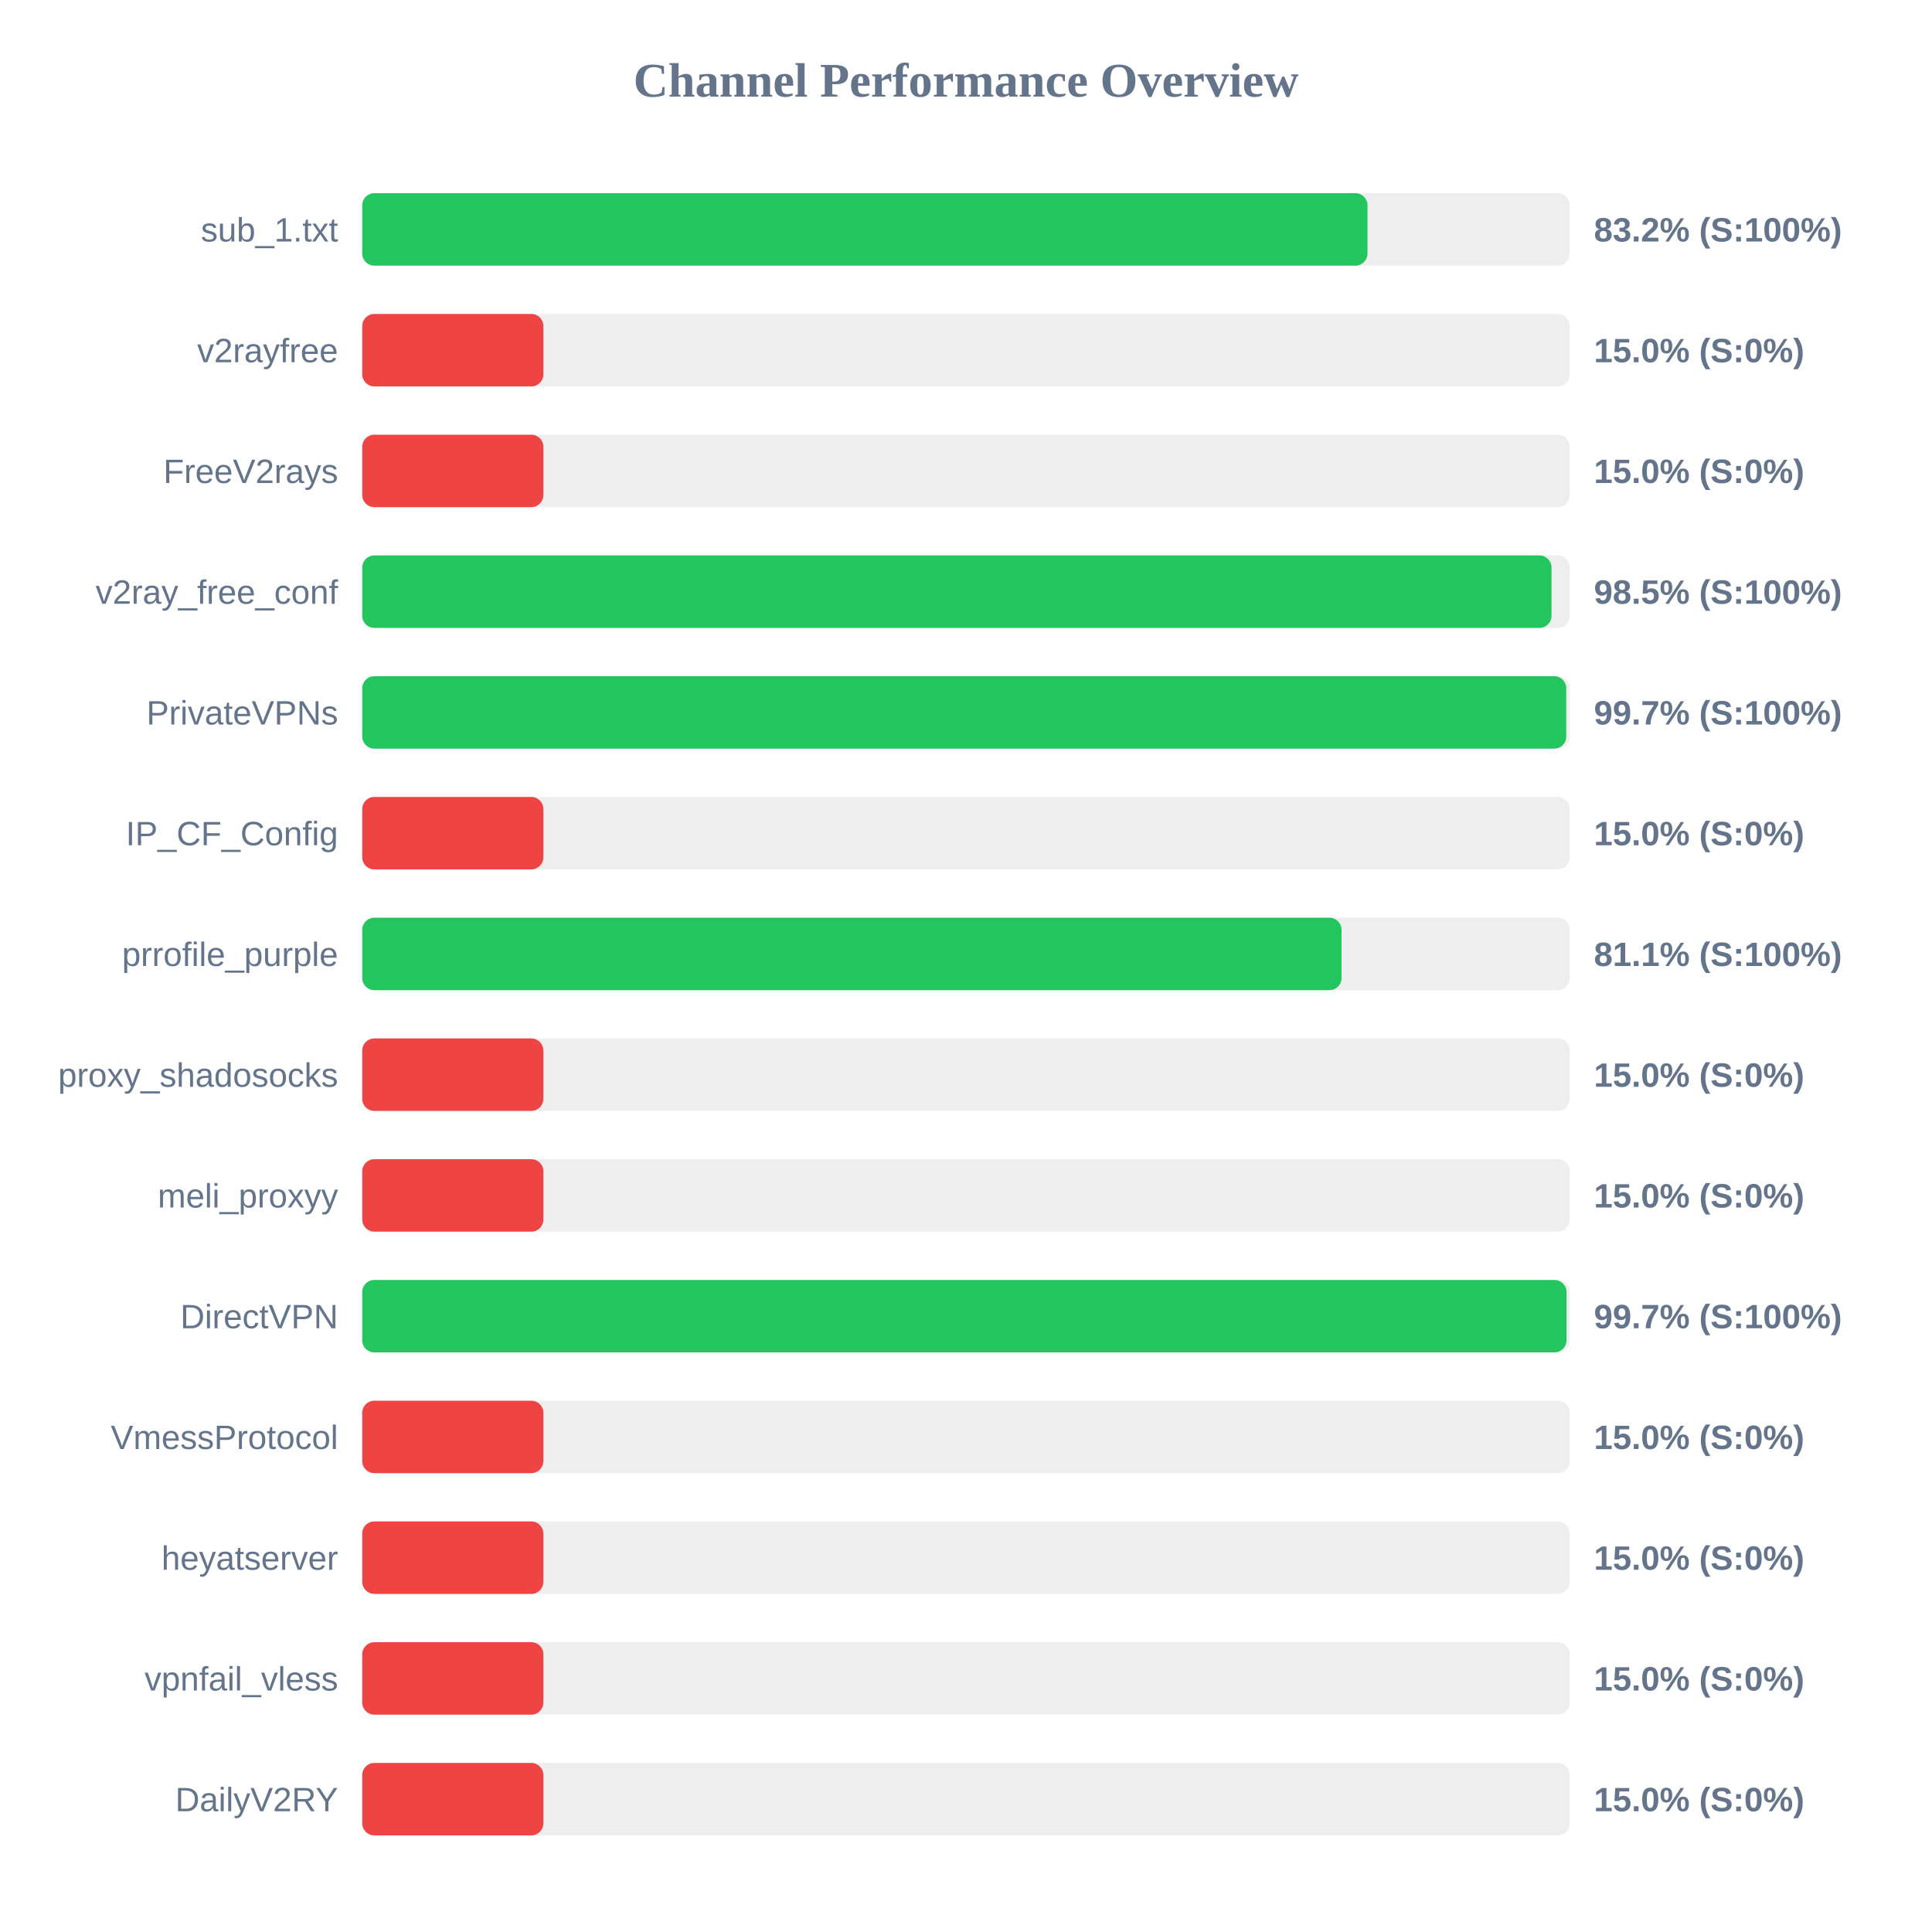
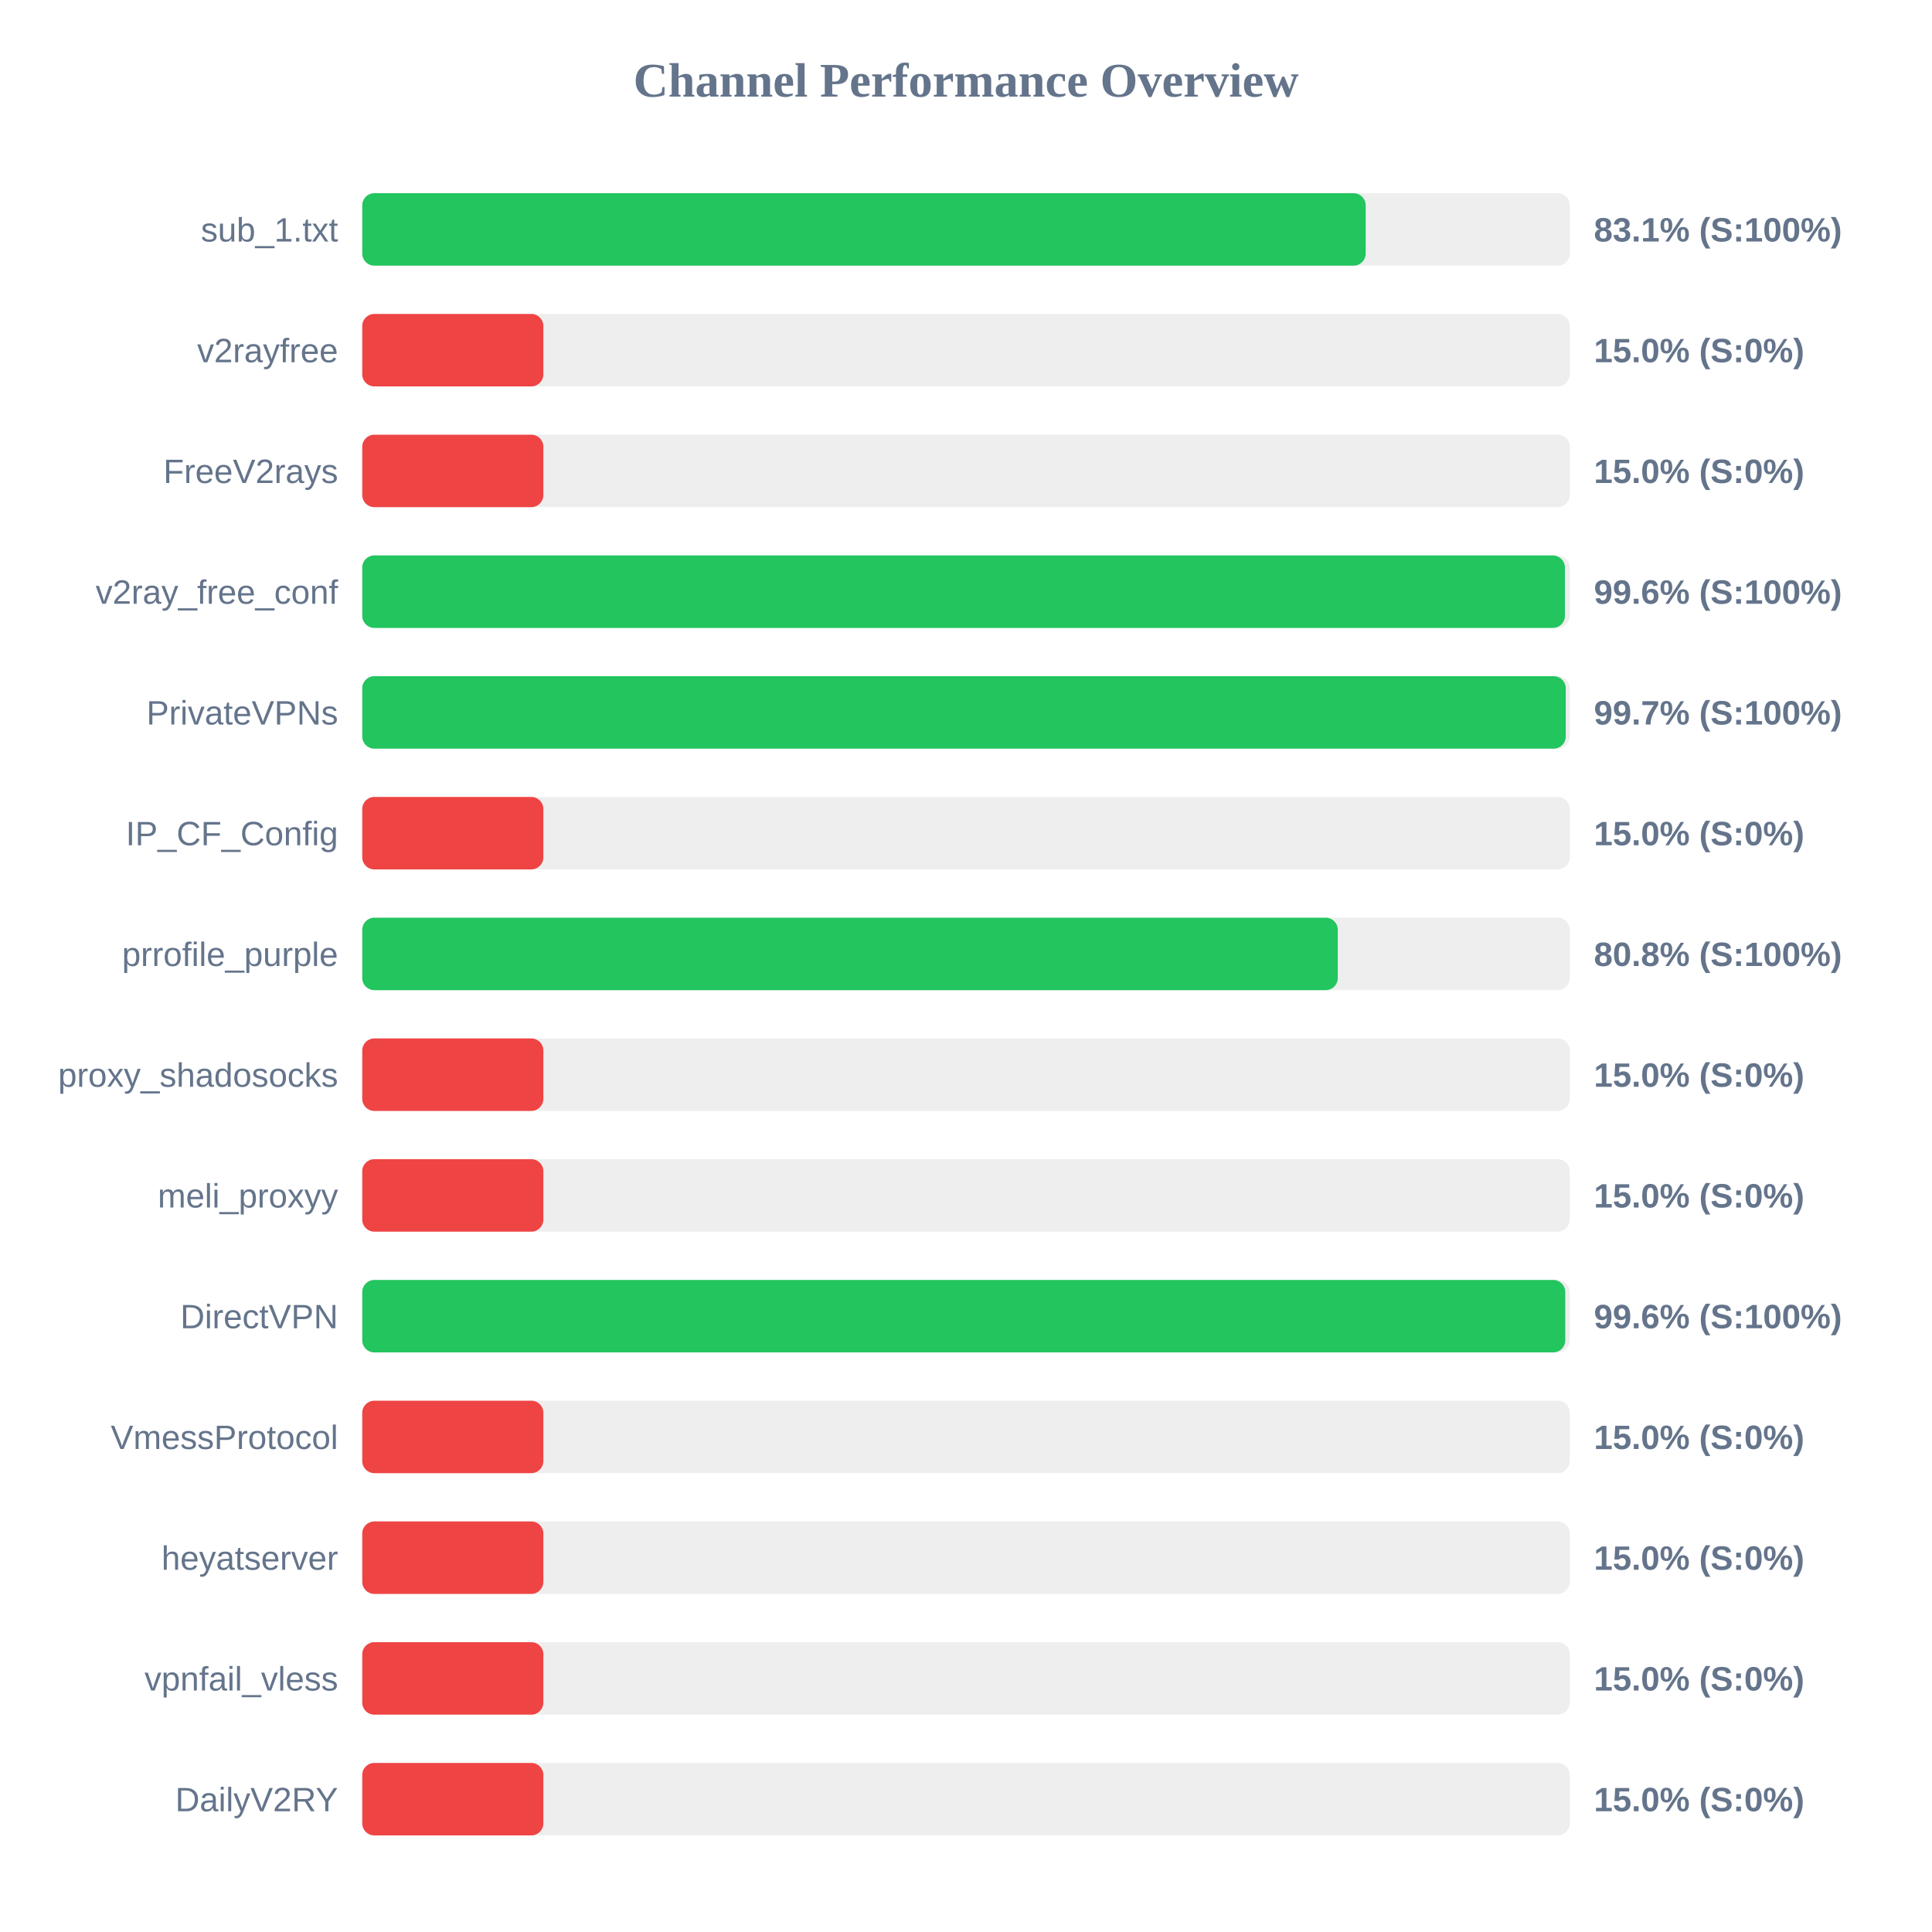
<svg xmlns="http://www.w3.org/2000/svg" width="800" height="800" version="1.1">
  <style>
        .row { font: 14px Arial; fill: #64748b; }
        .score { font: bold 14px Arial; fill: #64748b; }
    </style>
  <text x="400" y="40" text-anchor="middle" font-size="20px" font-weight="bold" fill="#64748b">Channel Performance Overview</text>
  <rect x="150" y="80" width="500" height="30" fill="#eee" rx="5" />
-   <rect x="150" y="80" width="416.25" height="30" fill="#22c55e" rx="5" />
+   <rect x="150" y="80" width="415.5" height="30" fill="#22c55e" rx="5" />
  <text x="140" y="100" text-anchor="end" class="row">sub_1.txt</text>
-   <text x="660" y="100" text-anchor="start" class="score">83.2% (S:100%)</text>
+   <text x="660" y="100" text-anchor="start" class="score">83.1% (S:100%)</text>
  <rect x="150" y="130" width="500" height="30" fill="#eee" rx="5" />
  <rect x="150" y="130" width="75.0" height="30" fill="#ef4444" rx="5" />
  <text x="140" y="150" text-anchor="end" class="row">v2rayfree</text>
  <text x="660" y="150" text-anchor="start" class="score">15.0% (S:0%)</text>
  <rect x="150" y="180" width="500" height="30" fill="#eee" rx="5" />
  <rect x="150" y="180" width="75.0" height="30" fill="#ef4444" rx="5" />
  <text x="140" y="200" text-anchor="end" class="row">FreeV2rays</text>
  <text x="660" y="200" text-anchor="start" class="score">15.0% (S:0%)</text>
  <rect x="150" y="230" width="500" height="30" fill="#eee" rx="5" />
-   <rect x="150" y="230" width="492.45" height="30" fill="#22c55e" rx="5" />
+   <rect x="150" y="230" width="498.0" height="30" fill="#22c55e" rx="5" />
  <text x="140" y="250" text-anchor="end" class="row">v2ray_free_conf</text>
-   <text x="660" y="250" text-anchor="start" class="score">98.5% (S:100%)</text>
+   <text x="660" y="250" text-anchor="start" class="score">99.6% (S:100%)</text>
  <rect x="150" y="280" width="500" height="30" fill="#eee" rx="5" />
-   <rect x="150" y="280" width="498.55" height="30" fill="#22c55e" rx="5" />
+   <rect x="150" y="280" width="498.35" height="30" fill="#22c55e" rx="5" />
  <text x="140" y="300" text-anchor="end" class="row">PrivateVPNs</text>
  <text x="660" y="300" text-anchor="start" class="score">99.7% (S:100%)</text>
  <rect x="150" y="330" width="500" height="30" fill="#eee" rx="5" />
  <rect x="150" y="330" width="75.0" height="30" fill="#ef4444" rx="5" />
  <text x="140" y="350" text-anchor="end" class="row">IP_CF_Config</text>
  <text x="660" y="350" text-anchor="start" class="score">15.0% (S:0%)</text>
  <rect x="150" y="380" width="500" height="30" fill="#eee" rx="5" />
-   <rect x="150" y="380" width="405.5" height="30" fill="#22c55e" rx="5" />
+   <rect x="150" y="380" width="403.95" height="30" fill="#22c55e" rx="5" />
  <text x="140" y="400" text-anchor="end" class="row">prrofile_purple</text>
-   <text x="660" y="400" text-anchor="start" class="score">81.1% (S:100%)</text>
+   <text x="660" y="400" text-anchor="start" class="score">80.8% (S:100%)</text>
  <rect x="150" y="430" width="500" height="30" fill="#eee" rx="5" />
  <rect x="150" y="430" width="75.0" height="30" fill="#ef4444" rx="5" />
  <text x="140" y="450" text-anchor="end" class="row">proxy_shadosocks</text>
  <text x="660" y="450" text-anchor="start" class="score">15.0% (S:0%)</text>
  <rect x="150" y="480" width="500" height="30" fill="#eee" rx="5" />
  <rect x="150" y="480" width="75.0" height="30" fill="#ef4444" rx="5" />
  <text x="140" y="500" text-anchor="end" class="row">meli_proxyy</text>
  <text x="660" y="500" text-anchor="start" class="score">15.0% (S:0%)</text>
  <rect x="150" y="530" width="500" height="30" fill="#eee" rx="5" />
-   <rect x="150" y="530" width="498.65" height="30" fill="#22c55e" rx="5" />
+   <rect x="150" y="530" width="498.15" height="30" fill="#22c55e" rx="5" />
  <text x="140" y="550" text-anchor="end" class="row">DirectVPN</text>
-   <text x="660" y="550" text-anchor="start" class="score">99.7% (S:100%)</text>
+   <text x="660" y="550" text-anchor="start" class="score">99.6% (S:100%)</text>
  <rect x="150" y="580" width="500" height="30" fill="#eee" rx="5" />
  <rect x="150" y="580" width="75.0" height="30" fill="#ef4444" rx="5" />
  <text x="140" y="600" text-anchor="end" class="row">VmessProtocol</text>
  <text x="660" y="600" text-anchor="start" class="score">15.0% (S:0%)</text>
  <rect x="150" y="630" width="500" height="30" fill="#eee" rx="5" />
  <rect x="150" y="630" width="75.0" height="30" fill="#ef4444" rx="5" />
  <text x="140" y="650" text-anchor="end" class="row">heyatserver</text>
  <text x="660" y="650" text-anchor="start" class="score">15.0% (S:0%)</text>
  <rect x="150" y="680" width="500" height="30" fill="#eee" rx="5" />
  <rect x="150" y="680" width="75.0" height="30" fill="#ef4444" rx="5" />
  <text x="140" y="700" text-anchor="end" class="row">vpnfail_vless</text>
  <text x="660" y="700" text-anchor="start" class="score">15.0% (S:0%)</text>
  <rect x="150" y="730" width="500" height="30" fill="#eee" rx="5" />
  <rect x="150" y="730" width="75.0" height="30" fill="#ef4444" rx="5" />
  <text x="140" y="750" text-anchor="end" class="row">DailyV2RY</text>
  <text x="660" y="750" text-anchor="start" class="score">15.0% (S:0%)</text>
</svg>
